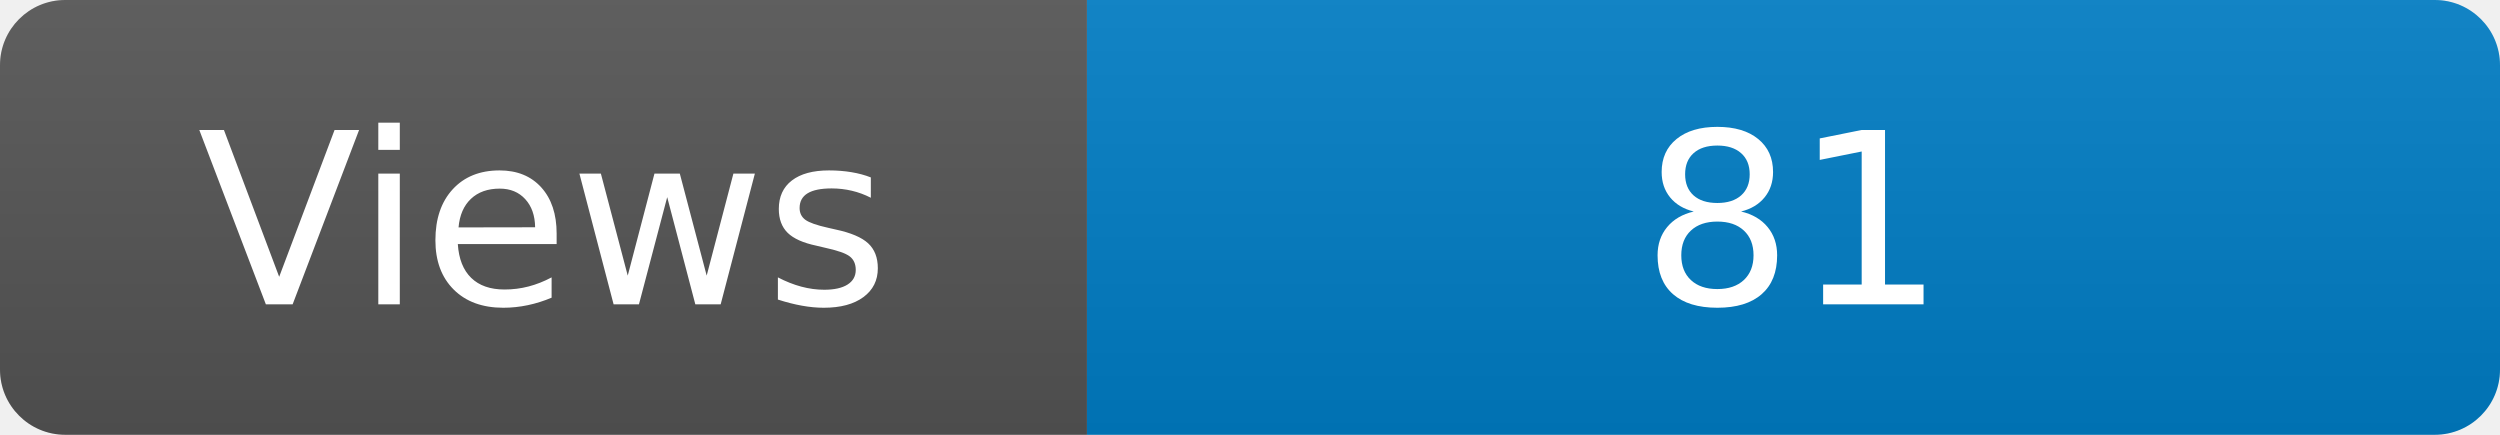
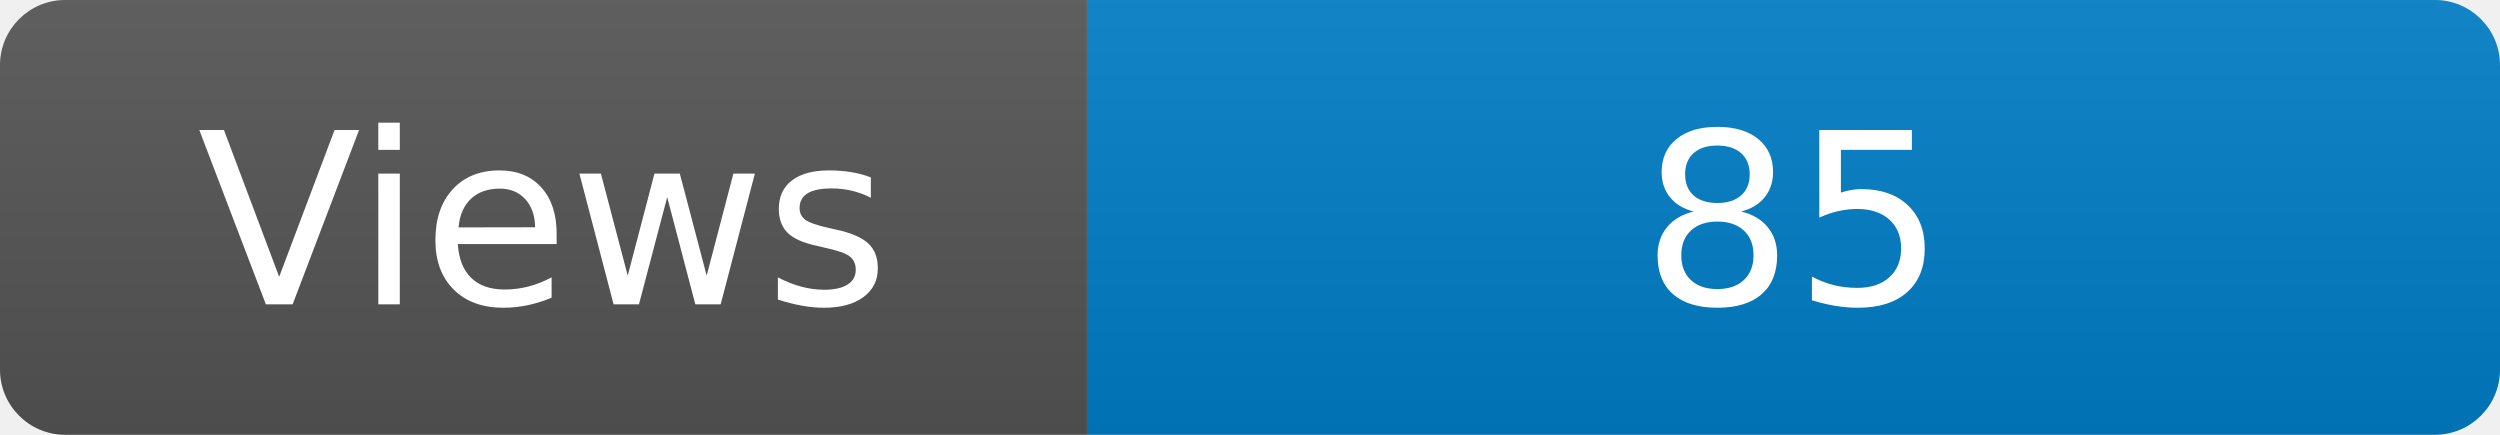
<svg xmlns="http://www.w3.org/2000/svg" width="115" height="20" role="img" aria-label="Maintained?: yes">
  <linearGradient id="s" x2="0" y2="100%">
    <stop offset="0" stop-color="#bbb" stop-opacity=".1" />
    <stop offset="1" stop-opacity=".1" />
  </linearGradient>
  <clipPath id="r">
    <rect width="115" height="20" rx="3" fill="#fff" />
  </clipPath>
  <g clip-path="url(#r)">
    <rect width="50" height="20" fill="#555" />
    <rect x="50" width="160" height="20" fill="#007ec6" />
    <rect width="115" height="20" fill="url(#s)" />
  </g>
  <g fill="#fff" text-anchor="middle" font-family="Verdana,Geneva,DejaVu Sans,sans-serif" font-size="110">
    <text x="250" y="140" transform="scale(.1)" fill="#fff">Views</text>
-     <text x="825" y="140" transform="scale(.1)" fill="#fff">81</text>
+     <text x="825" y="140" transform="scale(.1)" fill="#fff">85</text>
  </g>
</svg>
